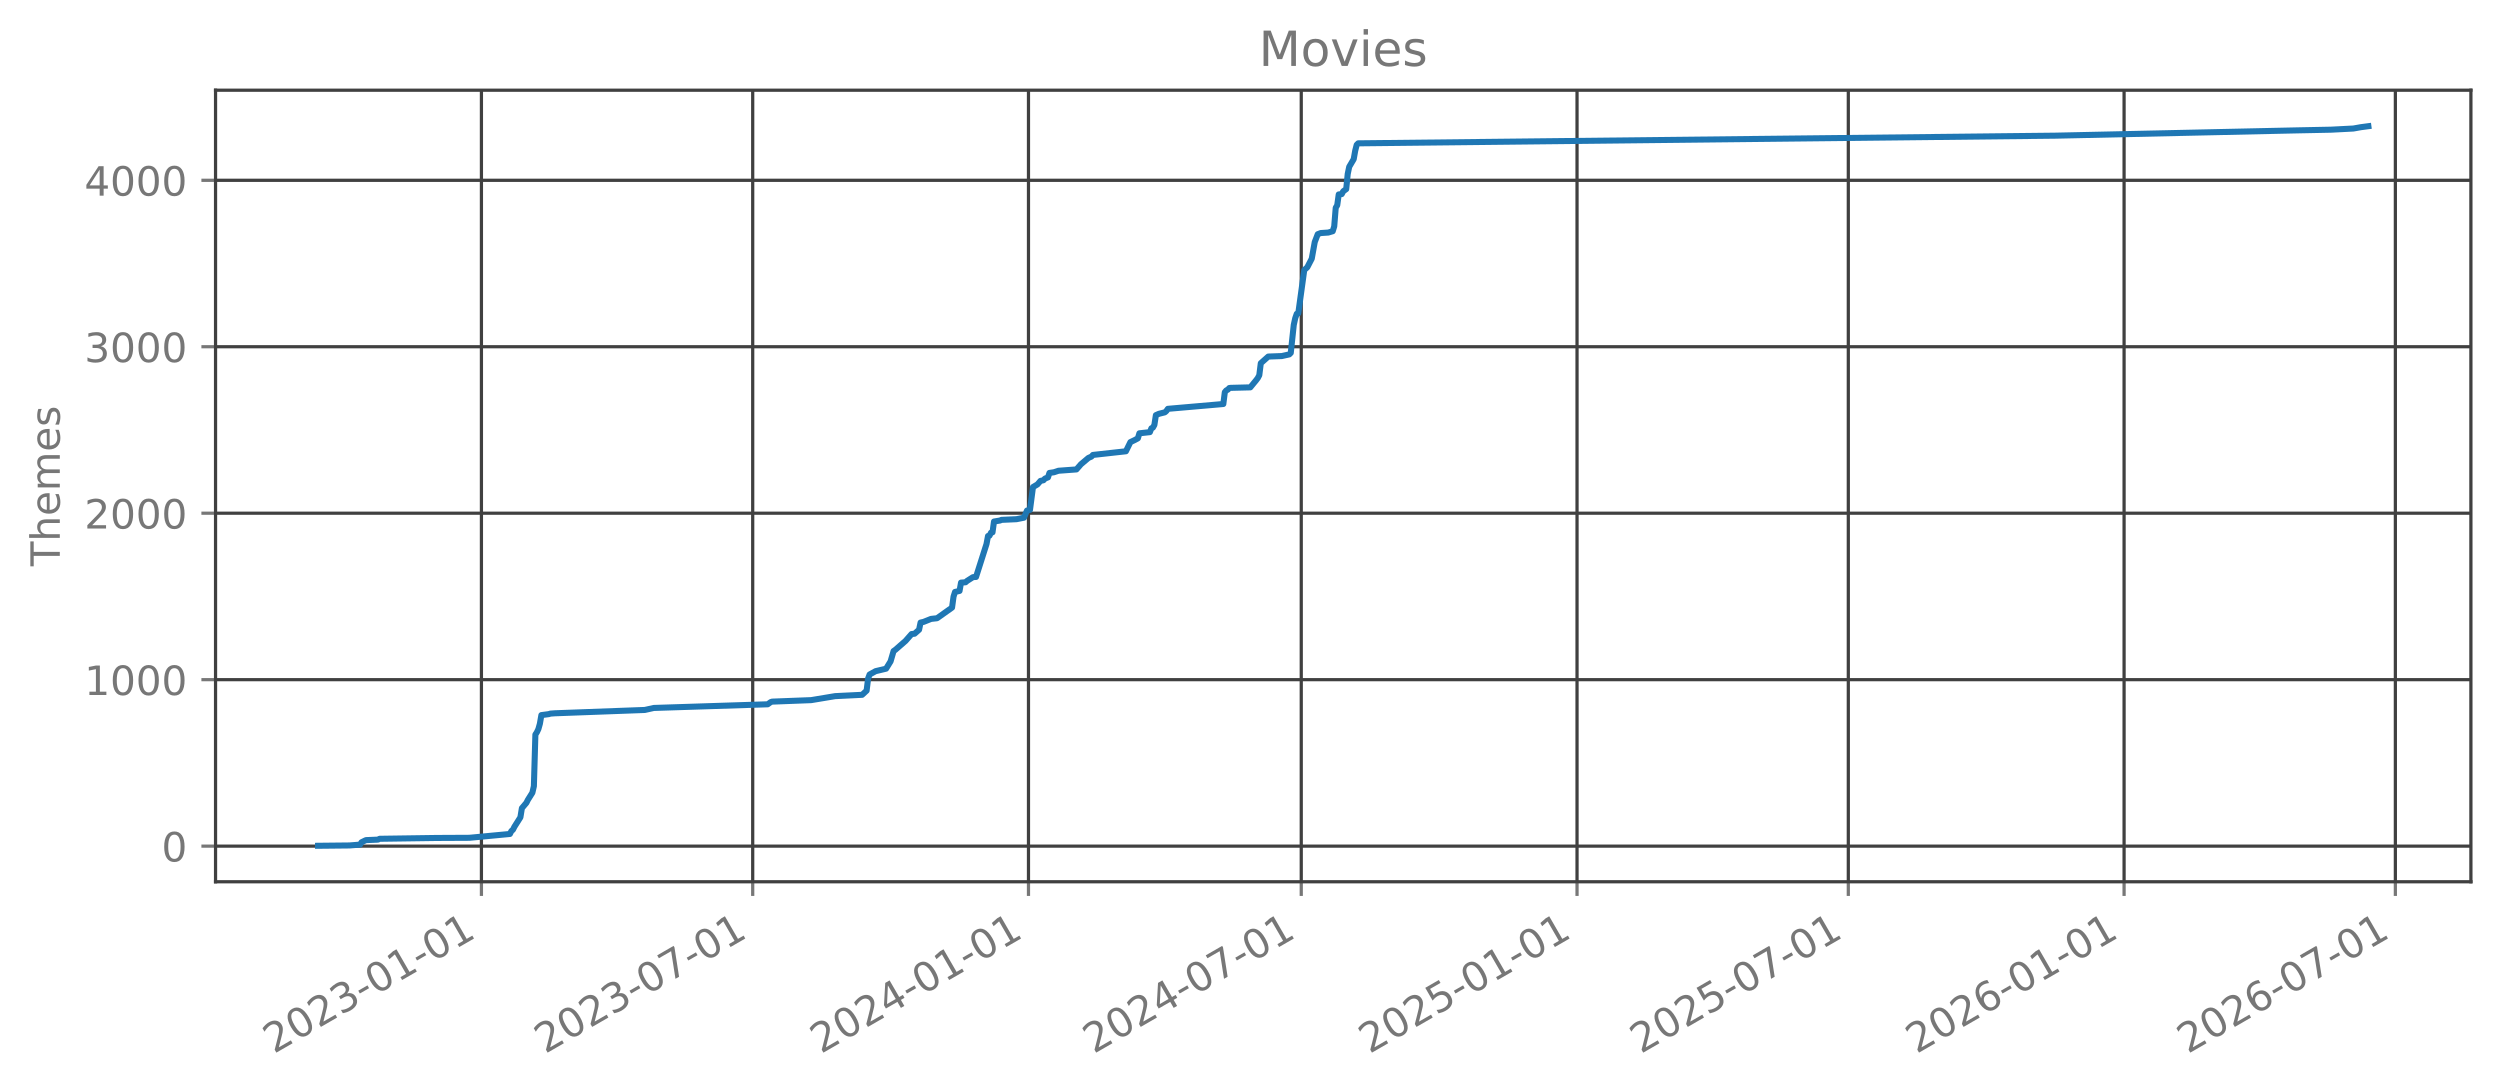
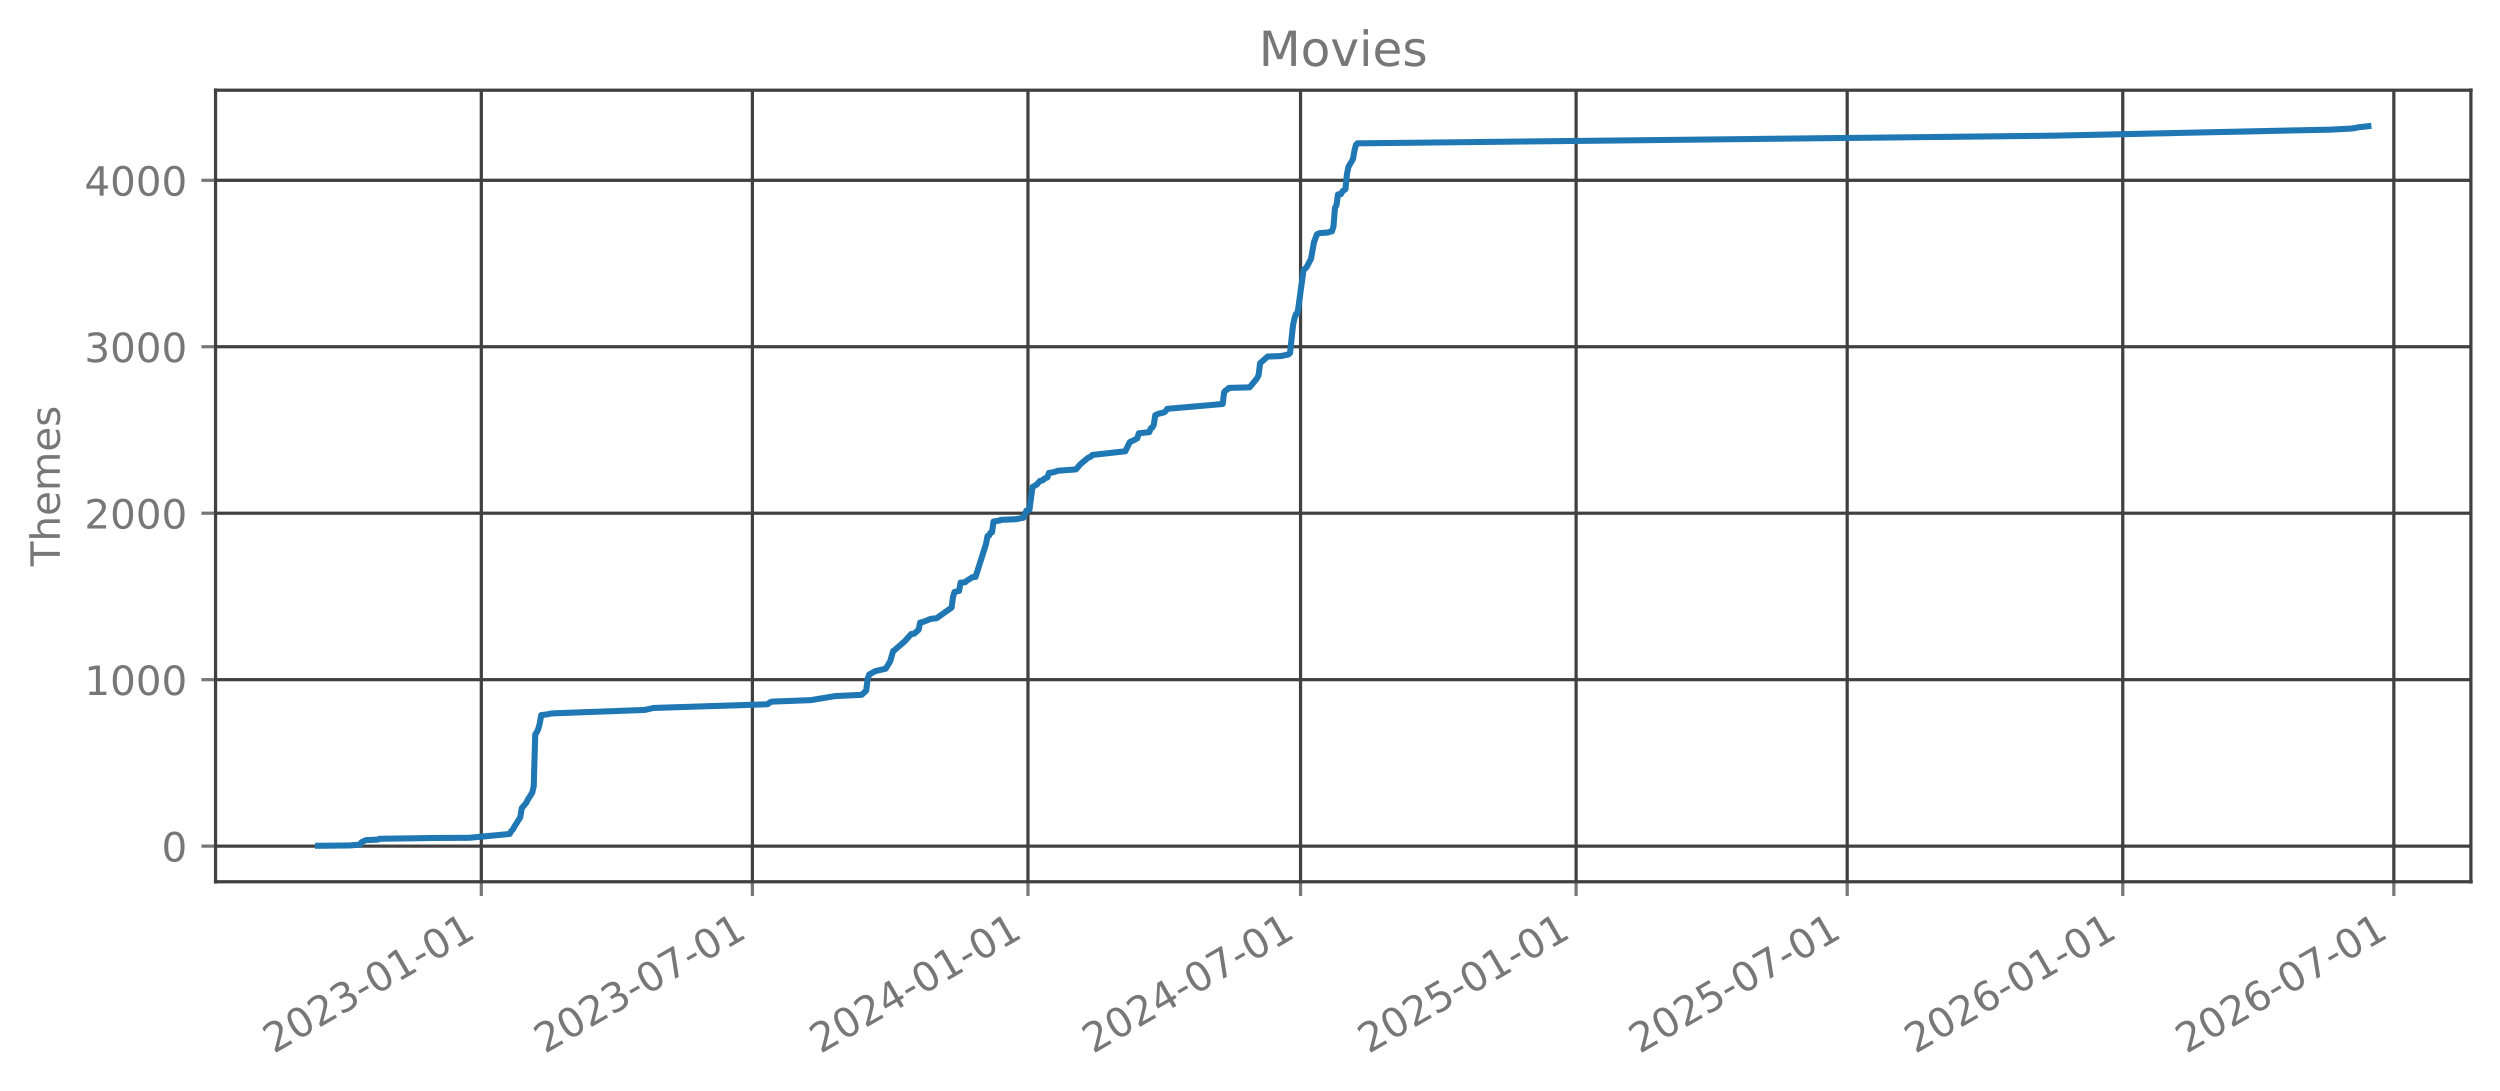
<svg xmlns="http://www.w3.org/2000/svg" xmlns:xlink="http://www.w3.org/1999/xlink" width="618.528pt" height="269.797pt" viewBox="0 0 618.528 269.797" version="1.1">
  <defs>
    <style type="text/css">*{stroke-linejoin: round; stroke-linecap: butt}</style>
  </defs>
  <g id="figure_1">
    <g id="patch_1">
      <path d="M 0 269.797  L 618.528 269.797  L 618.528 0  L 0 0  L 0 269.797  z " style="fill: none; opacity: 0" />
    </g>
    <g id="axes_1">
      <g id="patch_2">
        <path d="M 53.328 218.158  L 611.328 218.158  L 611.328 22.318  L 53.328 22.318  L 53.328 218.158  z " style="fill: none; opacity: 0" />
      </g>
      <g id="matplotlib.axis_1">
        <g id="xtick_1">
          <g id="line2d_1">
-             <path d="M 119.11 218.158  L 119.11 22.318  " clip-path="url(#p8ac9133b7a)" style="fill: none; stroke: #404040; stroke-width: 0.8; stroke-linecap: square" />
+             <path d="M 119.081 218.158  L 119.081 22.318  " clip-path="url(#pc29b4970a9)" style="fill: none; stroke: #404040; stroke-width: 0.8; stroke-linecap: square" />
          </g>
          <g id="line2d_2">
            <defs>
-               <path id="m32f65953c4" d="M 0 0  L 0 3.5  " style="stroke: #777777; stroke-width: 0.8" />
+               <path id="m0eb2211b23" d="M 0 0  L 0 3.5  " style="stroke: #777777; stroke-width: 0.8" />
            </defs>
            <g>
-               <use xlink:href="#m32f65953c4" x="119.11" y="218.158" style="fill: #777777; stroke: #777777; stroke-width: 0.8" />
+               <use xlink:href="#m0eb2211b23" x="119.081" y="218.158" style="fill: #777777; stroke: #777777; stroke-width: 0.8" />
            </g>
          </g>
          <g id="text_1">
-             <g style="fill: #777777" transform="translate(67.74097 260.7964) rotate(-30) scale(0.1 -0.1)">
+             <g style="fill: #777777" transform="translate(67.71145 260.7964) rotate(-30) scale(0.1 -0.1)">
              <defs>
                <path id="DejaVuSans-32" d="M 1228 531  L 3431 531  L 3431 0  L 469 0  L 469 531  Q 828 903 1448 1529  Q 2069 2156 2228 2338  Q 2531 2678 2651 2914  Q 2772 3150 2772 3378  Q 2772 3750 2511 3984  Q 2250 4219 1831 4219  Q 1534 4219 1204 4116  Q 875 4013 500 3803  L 500 4441  Q 881 4594 1212 4672  Q 1544 4750 1819 4750  Q 2544 4750 2975 4387  Q 3406 4025 3406 3419  Q 3406 3131 3298 2873  Q 3191 2616 2906 2266  Q 2828 2175 2409 1742  Q 1991 1309 1228 531  z " transform="scale(0.015625)" />
                <path id="DejaVuSans-30" d="M 2034 4250  Q 1547 4250 1301 3770  Q 1056 3291 1056 2328  Q 1056 1369 1301 889  Q 1547 409 2034 409  Q 2525 409 2770 889  Q 3016 1369 3016 2328  Q 3016 3291 2770 3770  Q 2525 4250 2034 4250  z M 2034 4750  Q 2819 4750 3233 4129  Q 3647 3509 3647 2328  Q 3647 1150 3233 529  Q 2819 -91 2034 -91  Q 1250 -91 836 529  Q 422 1150 422 2328  Q 422 3509 836 4129  Q 1250 4750 2034 4750  z " transform="scale(0.015625)" />
                <path id="DejaVuSans-33" d="M 2597 2516  Q 3050 2419 3304 2112  Q 3559 1806 3559 1356  Q 3559 666 3084 287  Q 2609 -91 1734 -91  Q 1441 -91 1130 -33  Q 819 25 488 141  L 488 750  Q 750 597 1062 519  Q 1375 441 1716 441  Q 2309 441 2620 675  Q 2931 909 2931 1356  Q 2931 1769 2642 2001  Q 2353 2234 1838 2234  L 1294 2234  L 1294 2753  L 1863 2753  Q 2328 2753 2575 2939  Q 2822 3125 2822 3475  Q 2822 3834 2567 4026  Q 2313 4219 1838 4219  Q 1578 4219 1281 4162  Q 984 4106 628 3988  L 628 4550  Q 988 4650 1302 4700  Q 1616 4750 1894 4750  Q 2613 4750 3031 4423  Q 3450 4097 3450 3541  Q 3450 3153 3228 2886  Q 3006 2619 2597 2516  z " transform="scale(0.015625)" />
                <path id="DejaVuSans-2d" d="M 313 2009  L 1997 2009  L 1997 1497  L 313 1497  L 313 2009  z " transform="scale(0.015625)" />
                <path id="DejaVuSans-31" d="M 794 531  L 1825 531  L 1825 4091  L 703 3866  L 703 4441  L 1819 4666  L 2450 4666  L 2450 531  L 3481 531  L 3481 0  L 794 0  L 794 531  z " transform="scale(0.015625)" />
              </defs>
              <use xlink:href="#DejaVuSans-32" />
              <use xlink:href="#DejaVuSans-30" transform="translate(63.62305 0)" />
              <use xlink:href="#DejaVuSans-32" transform="translate(127.2461 0)" />
              <use xlink:href="#DejaVuSans-33" transform="translate(190.8691 0)" />
              <use xlink:href="#DejaVuSans-2d" transform="translate(254.4922 0)" />
              <use xlink:href="#DejaVuSans-30" transform="translate(290.5762 0)" />
              <use xlink:href="#DejaVuSans-31" transform="translate(354.1992 0)" />
              <use xlink:href="#DejaVuSans-2d" transform="translate(417.8223 0)" />
              <use xlink:href="#DejaVuSans-30" transform="translate(453.9062 0)" />
              <use xlink:href="#DejaVuSans-31" transform="translate(517.5293 0)" />
            </g>
          </g>
        </g>
        <g id="xtick_2">
          <g id="line2d_3">
-             <path d="M 186.228 218.158  L 186.228 22.318  " clip-path="url(#p8ac9133b7a)" style="fill: none; stroke: #404040; stroke-width: 0.8; stroke-linecap: square" />
+             <path d="M 186.149 218.158  L 186.149 22.318  " clip-path="url(#pc29b4970a9)" style="fill: none; stroke: #404040; stroke-width: 0.8; stroke-linecap: square" />
          </g>
          <g id="line2d_4">
            <g>
-               <use xlink:href="#m32f65953c4" x="186.228" y="218.158" style="fill: #777777; stroke: #777777; stroke-width: 0.8" />
+               <use xlink:href="#m0eb2211b23" x="186.149" y="218.158" style="fill: #777777; stroke: #777777; stroke-width: 0.8" />
            </g>
          </g>
          <g id="text_2">
-             <g style="fill: #777777" transform="translate(134.8582 260.7964) rotate(-30) scale(0.1 -0.1)">
+             <g style="fill: #777777" transform="translate(134.7796 260.7964) rotate(-30) scale(0.1 -0.1)">
              <defs>
                <path id="DejaVuSans-37" d="M 525 4666  L 3525 4666  L 3525 4397  L 1831 0  L 1172 0  L 2766 4134  L 525 4134  L 525 4666  z " transform="scale(0.015625)" />
              </defs>
              <use xlink:href="#DejaVuSans-32" />
              <use xlink:href="#DejaVuSans-30" transform="translate(63.62305 0)" />
              <use xlink:href="#DejaVuSans-32" transform="translate(127.2461 0)" />
              <use xlink:href="#DejaVuSans-33" transform="translate(190.8691 0)" />
              <use xlink:href="#DejaVuSans-2d" transform="translate(254.4922 0)" />
              <use xlink:href="#DejaVuSans-30" transform="translate(290.5762 0)" />
              <use xlink:href="#DejaVuSans-37" transform="translate(354.1992 0)" />
              <use xlink:href="#DejaVuSans-2d" transform="translate(417.8223 0)" />
              <use xlink:href="#DejaVuSans-30" transform="translate(453.9062 0)" />
              <use xlink:href="#DejaVuSans-31" transform="translate(517.5293 0)" />
            </g>
          </g>
        </g>
        <g id="xtick_3">
          <g id="line2d_5">
-             <path d="M 254.457 218.158  L 254.457 22.318  " clip-path="url(#p8ac9133b7a)" style="fill: none; stroke: #404040; stroke-width: 0.8; stroke-linecap: square" />
+             <path d="M 254.329 218.158  L 254.329 22.318  " clip-path="url(#pc29b4970a9)" style="fill: none; stroke: #404040; stroke-width: 0.8; stroke-linecap: square" />
          </g>
          <g id="line2d_6">
            <g>
-               <use xlink:href="#m32f65953c4" x="254.457" y="218.158" style="fill: #777777; stroke: #777777; stroke-width: 0.8" />
+               <use xlink:href="#m0eb2211b23" x="254.329" y="218.158" style="fill: #777777; stroke: #777777; stroke-width: 0.8" />
            </g>
          </g>
          <g id="text_3">
-             <g style="fill: #777777" transform="translate(203.0879 260.7964) rotate(-30) scale(0.1 -0.1)">
+             <g style="fill: #777777" transform="translate(202.9595 260.7964) rotate(-30) scale(0.1 -0.1)">
              <defs>
                <path id="DejaVuSans-34" d="M 2419 4116  L 825 1625  L 2419 1625  L 2419 4116  z M 2253 4666  L 3047 4666  L 3047 1625  L 3713 1625  L 3713 1100  L 3047 1100  L 3047 0  L 2419 0  L 2419 1100  L 313 1100  L 313 1709  L 2253 4666  z " transform="scale(0.015625)" />
              </defs>
              <use xlink:href="#DejaVuSans-32" />
              <use xlink:href="#DejaVuSans-30" transform="translate(63.62305 0)" />
              <use xlink:href="#DejaVuSans-32" transform="translate(127.2461 0)" />
              <use xlink:href="#DejaVuSans-34" transform="translate(190.8691 0)" />
              <use xlink:href="#DejaVuSans-2d" transform="translate(254.4922 0)" />
              <use xlink:href="#DejaVuSans-30" transform="translate(290.5762 0)" />
              <use xlink:href="#DejaVuSans-31" transform="translate(354.1992 0)" />
              <use xlink:href="#DejaVuSans-2d" transform="translate(417.8223 0)" />
              <use xlink:href="#DejaVuSans-30" transform="translate(453.9062 0)" />
              <use xlink:href="#DejaVuSans-31" transform="translate(517.5293 0)" />
            </g>
          </g>
        </g>
        <g id="xtick_4">
          <g id="line2d_7">
-             <path d="M 321.945 218.158  L 321.945 22.318  " clip-path="url(#p8ac9133b7a)" style="fill: none; stroke: #404040; stroke-width: 0.8; stroke-linecap: square" />
+             <path d="M 321.768 218.158  L 321.768 22.318  " clip-path="url(#pc29b4970a9)" style="fill: none; stroke: #404040; stroke-width: 0.8; stroke-linecap: square" />
          </g>
          <g id="line2d_8">
            <g>
-               <use xlink:href="#m32f65953c4" x="321.945" y="218.158" style="fill: #777777; stroke: #777777; stroke-width: 0.8" />
+               <use xlink:href="#m0eb2211b23" x="321.768" y="218.158" style="fill: #777777; stroke: #777777; stroke-width: 0.8" />
            </g>
          </g>
          <g id="text_4">
-             <g style="fill: #777777" transform="translate(270.5759 260.7964) rotate(-30) scale(0.1 -0.1)">
+             <g style="fill: #777777" transform="translate(270.3982 260.7964) rotate(-30) scale(0.1 -0.1)">
              <use xlink:href="#DejaVuSans-32" />
              <use xlink:href="#DejaVuSans-30" transform="translate(63.62305 0)" />
              <use xlink:href="#DejaVuSans-32" transform="translate(127.2461 0)" />
              <use xlink:href="#DejaVuSans-34" transform="translate(190.8691 0)" />
              <use xlink:href="#DejaVuSans-2d" transform="translate(254.4922 0)" />
              <use xlink:href="#DejaVuSans-30" transform="translate(290.5762 0)" />
              <use xlink:href="#DejaVuSans-37" transform="translate(354.1992 0)" />
              <use xlink:href="#DejaVuSans-2d" transform="translate(417.8223 0)" />
              <use xlink:href="#DejaVuSans-30" transform="translate(453.9062 0)" />
              <use xlink:href="#DejaVuSans-31" transform="translate(517.5293 0)" />
            </g>
          </g>
        </g>
        <g id="xtick_5">
          <g id="line2d_9">
-             <path d="M 390.175 218.158  L 390.175 22.318  " clip-path="url(#p8ac9133b7a)" style="fill: none; stroke: #404040; stroke-width: 0.8; stroke-linecap: square" />
+             <path d="M 389.947 218.158  L 389.947 22.318  " clip-path="url(#pc29b4970a9)" style="fill: none; stroke: #404040; stroke-width: 0.8; stroke-linecap: square" />
          </g>
          <g id="line2d_10">
            <g>
-               <use xlink:href="#m32f65953c4" x="390.175" y="218.158" style="fill: #777777; stroke: #777777; stroke-width: 0.8" />
+               <use xlink:href="#m0eb2211b23" x="389.947" y="218.158" style="fill: #777777; stroke: #777777; stroke-width: 0.8" />
            </g>
          </g>
          <g id="text_5">
-             <g style="fill: #777777" transform="translate(338.8056 260.7964) rotate(-30) scale(0.1 -0.1)">
+             <g style="fill: #777777" transform="translate(338.578 260.7964) rotate(-30) scale(0.1 -0.1)">
              <defs>
                <path id="DejaVuSans-35" d="M 691 4666  L 3169 4666  L 3169 4134  L 1269 4134  L 1269 2991  Q 1406 3038 1543 3061  Q 1681 3084 1819 3084  Q 2600 3084 3056 2656  Q 3513 2228 3513 1497  Q 3513 744 3044 326  Q 2575 -91 1722 -91  Q 1428 -91 1123 -41  Q 819 9 494 109  L 494 744  Q 775 591 1075 516  Q 1375 441 1709 441  Q 2250 441 2565 725  Q 2881 1009 2881 1497  Q 2881 1984 2565 2268  Q 2250 2553 1709 2553  Q 1456 2553 1204 2497  Q 953 2441 691 2322  L 691 4666  z " transform="scale(0.015625)" />
              </defs>
              <use xlink:href="#DejaVuSans-32" />
              <use xlink:href="#DejaVuSans-30" transform="translate(63.62305 0)" />
              <use xlink:href="#DejaVuSans-32" transform="translate(127.2461 0)" />
              <use xlink:href="#DejaVuSans-35" transform="translate(190.8691 0)" />
              <use xlink:href="#DejaVuSans-2d" transform="translate(254.4922 0)" />
              <use xlink:href="#DejaVuSans-30" transform="translate(290.5762 0)" />
              <use xlink:href="#DejaVuSans-31" transform="translate(354.1992 0)" />
              <use xlink:href="#DejaVuSans-2d" transform="translate(417.8223 0)" />
              <use xlink:href="#DejaVuSans-30" transform="translate(453.9062 0)" />
              <use xlink:href="#DejaVuSans-31" transform="translate(517.5293 0)" />
            </g>
          </g>
        </g>
        <g id="xtick_6">
          <g id="line2d_11">
-             <path d="M 457.292 218.158  L 457.292 22.318  " clip-path="url(#p8ac9133b7a)" style="fill: none; stroke: #404040; stroke-width: 0.8; stroke-linecap: square" />
+             <path d="M 457.016 218.158  L 457.016 22.318  " clip-path="url(#pc29b4970a9)" style="fill: none; stroke: #404040; stroke-width: 0.8; stroke-linecap: square" />
          </g>
          <g id="line2d_12">
            <g>
-               <use xlink:href="#m32f65953c4" x="457.292" y="218.158" style="fill: #777777; stroke: #777777; stroke-width: 0.8" />
+               <use xlink:href="#m0eb2211b23" x="457.016" y="218.158" style="fill: #777777; stroke: #777777; stroke-width: 0.8" />
            </g>
          </g>
          <g id="text_6">
-             <g style="fill: #777777" transform="translate(405.9228 260.7964) rotate(-30) scale(0.1 -0.1)">
+             <g style="fill: #777777" transform="translate(405.6462 260.7964) rotate(-30) scale(0.1 -0.1)">
              <use xlink:href="#DejaVuSans-32" />
              <use xlink:href="#DejaVuSans-30" transform="translate(63.62305 0)" />
              <use xlink:href="#DejaVuSans-32" transform="translate(127.2461 0)" />
              <use xlink:href="#DejaVuSans-35" transform="translate(190.8691 0)" />
              <use xlink:href="#DejaVuSans-2d" transform="translate(254.4922 0)" />
              <use xlink:href="#DejaVuSans-30" transform="translate(290.5762 0)" />
              <use xlink:href="#DejaVuSans-37" transform="translate(354.1992 0)" />
              <use xlink:href="#DejaVuSans-2d" transform="translate(417.8223 0)" />
              <use xlink:href="#DejaVuSans-30" transform="translate(453.9062 0)" />
              <use xlink:href="#DejaVuSans-31" transform="translate(517.5293 0)" />
            </g>
          </g>
        </g>
        <g id="xtick_7">
          <g id="line2d_13">
-             <path d="M 525.522 218.158  L 525.522 22.318  " clip-path="url(#p8ac9133b7a)" style="fill: none; stroke: #404040; stroke-width: 0.8; stroke-linecap: square" />
+             <path d="M 525.196 218.158  L 525.196 22.318  " clip-path="url(#pc29b4970a9)" style="fill: none; stroke: #404040; stroke-width: 0.8; stroke-linecap: square" />
          </g>
          <g id="line2d_14">
            <g>
-               <use xlink:href="#m32f65953c4" x="525.522" y="218.158" style="fill: #777777; stroke: #777777; stroke-width: 0.8" />
+               <use xlink:href="#m0eb2211b23" x="525.196" y="218.158" style="fill: #777777; stroke: #777777; stroke-width: 0.8" />
            </g>
          </g>
          <g id="text_7">
-             <g style="fill: #777777" transform="translate(474.1525 260.7964) rotate(-30) scale(0.1 -0.1)">
+             <g style="fill: #777777" transform="translate(473.8261 260.7964) rotate(-30) scale(0.1 -0.1)">
              <defs>
                <path id="DejaVuSans-36" d="M 2113 2584  Q 1688 2584 1439 2293  Q 1191 2003 1191 1497  Q 1191 994 1439 701  Q 1688 409 2113 409  Q 2538 409 2786 701  Q 3034 994 3034 1497  Q 3034 2003 2786 2293  Q 2538 2584 2113 2584  z M 3366 4563  L 3366 3988  Q 3128 4100 2886 4159  Q 2644 4219 2406 4219  Q 1781 4219 1451 3797  Q 1122 3375 1075 2522  Q 1259 2794 1537 2939  Q 1816 3084 2150 3084  Q 2853 3084 3261 2657  Q 3669 2231 3669 1497  Q 3669 778 3244 343  Q 2819 -91 2113 -91  Q 1303 -91 875 529  Q 447 1150 447 2328  Q 447 3434 972 4092  Q 1497 4750 2381 4750  Q 2619 4750 2861 4703  Q 3103 4656 3366 4563  z " transform="scale(0.015625)" />
              </defs>
              <use xlink:href="#DejaVuSans-32" />
              <use xlink:href="#DejaVuSans-30" transform="translate(63.62305 0)" />
              <use xlink:href="#DejaVuSans-32" transform="translate(127.2461 0)" />
              <use xlink:href="#DejaVuSans-36" transform="translate(190.8691 0)" />
              <use xlink:href="#DejaVuSans-2d" transform="translate(254.4922 0)" />
              <use xlink:href="#DejaVuSans-30" transform="translate(290.5762 0)" />
              <use xlink:href="#DejaVuSans-31" transform="translate(354.1992 0)" />
              <use xlink:href="#DejaVuSans-2d" transform="translate(417.8223 0)" />
              <use xlink:href="#DejaVuSans-30" transform="translate(453.9062 0)" />
              <use xlink:href="#DejaVuSans-31" transform="translate(517.5293 0)" />
            </g>
          </g>
        </g>
        <g id="xtick_8">
          <g id="line2d_15">
-             <path d="M 592.639 218.158  L 592.639 22.318  " clip-path="url(#p8ac9133b7a)" style="fill: none; stroke: #404040; stroke-width: 0.8; stroke-linecap: square" />
+             <path d="M 592.264 218.158  L 592.264 22.318  " clip-path="url(#pc29b4970a9)" style="fill: none; stroke: #404040; stroke-width: 0.8; stroke-linecap: square" />
          </g>
          <g id="line2d_16">
            <g>
-               <use xlink:href="#m32f65953c4" x="592.639" y="218.158" style="fill: #777777; stroke: #777777; stroke-width: 0.8" />
+               <use xlink:href="#m0eb2211b23" x="592.264" y="218.158" style="fill: #777777; stroke: #777777; stroke-width: 0.8" />
            </g>
          </g>
          <g id="text_8">
-             <g style="fill: #777777" transform="translate(541.2697 260.7964) rotate(-30) scale(0.1 -0.1)">
+             <g style="fill: #777777" transform="translate(540.8943 260.7964) rotate(-30) scale(0.1 -0.1)">
              <use xlink:href="#DejaVuSans-32" />
              <use xlink:href="#DejaVuSans-30" transform="translate(63.62305 0)" />
              <use xlink:href="#DejaVuSans-32" transform="translate(127.2461 0)" />
              <use xlink:href="#DejaVuSans-36" transform="translate(190.8691 0)" />
              <use xlink:href="#DejaVuSans-2d" transform="translate(254.4922 0)" />
              <use xlink:href="#DejaVuSans-30" transform="translate(290.5762 0)" />
              <use xlink:href="#DejaVuSans-37" transform="translate(354.1992 0)" />
              <use xlink:href="#DejaVuSans-2d" transform="translate(417.8223 0)" />
              <use xlink:href="#DejaVuSans-30" transform="translate(453.9062 0)" />
              <use xlink:href="#DejaVuSans-31" transform="translate(517.5293 0)" />
            </g>
          </g>
        </g>
      </g>
      <g id="matplotlib.axis_2">
        <g id="ytick_1">
          <g id="line2d_17">
-             <path d="M 53.328 209.339  L 611.328 209.339  " clip-path="url(#p8ac9133b7a)" style="fill: none; stroke: #404040; stroke-width: 0.8; stroke-linecap: square" />
+             <path d="M 53.328 209.339  L 611.328 209.339  " clip-path="url(#pc29b4970a9)" style="fill: none; stroke: #404040; stroke-width: 0.8; stroke-linecap: square" />
          </g>
          <g id="line2d_18">
            <defs>
-               <path id="m6cf5157878" d="M 0 0  L -3.5 0  " style="stroke: #777777; stroke-width: 0.8" />
+               <path id="m46c1a0b838" d="M 0 0  L -3.5 0  " style="stroke: #777777; stroke-width: 0.8" />
            </defs>
            <g>
-               <use xlink:href="#m6cf5157878" x="53.328" y="209.339" style="fill: #777777; stroke: #777777; stroke-width: 0.8" />
+               <use xlink:href="#m46c1a0b838" x="53.328" y="209.339" style="fill: #777777; stroke: #777777; stroke-width: 0.8" />
            </g>
          </g>
          <g id="text_9">
            <g style="fill: #777777" transform="translate(39.96563 213.1379) scale(0.1 -0.1)">
              <use xlink:href="#DejaVuSans-30" />
            </g>
          </g>
        </g>
        <g id="ytick_2">
          <g id="line2d_19">
-             <path d="M 53.328 168.155  L 611.328 168.155  " clip-path="url(#p8ac9133b7a)" style="fill: none; stroke: #404040; stroke-width: 0.8; stroke-linecap: square" />
+             <path d="M 53.328 168.155  L 611.328 168.155  " clip-path="url(#pc29b4970a9)" style="fill: none; stroke: #404040; stroke-width: 0.8; stroke-linecap: square" />
          </g>
          <g id="line2d_20">
            <g>
-               <use xlink:href="#m6cf5157878" x="53.328" y="168.155" style="fill: #777777; stroke: #777777; stroke-width: 0.8" />
+               <use xlink:href="#m46c1a0b838" x="53.328" y="168.155" style="fill: #777777; stroke: #777777; stroke-width: 0.8" />
            </g>
          </g>
          <g id="text_10">
            <g style="fill: #777777" transform="translate(20.87813 171.9544) scale(0.1 -0.1)">
              <use xlink:href="#DejaVuSans-31" />
              <use xlink:href="#DejaVuSans-30" transform="translate(63.62305 0)" />
              <use xlink:href="#DejaVuSans-30" transform="translate(127.2461 0)" />
              <use xlink:href="#DejaVuSans-30" transform="translate(190.8691 0)" />
            </g>
          </g>
        </g>
        <g id="ytick_3">
          <g id="line2d_21">
-             <path d="M 53.328 126.972  L 611.328 126.972  " clip-path="url(#p8ac9133b7a)" style="fill: none; stroke: #404040; stroke-width: 0.8; stroke-linecap: square" />
+             <path d="M 53.328 126.972  L 611.328 126.972  " clip-path="url(#pc29b4970a9)" style="fill: none; stroke: #404040; stroke-width: 0.8; stroke-linecap: square" />
          </g>
          <g id="line2d_22">
            <g>
-               <use xlink:href="#m6cf5157878" x="53.328" y="126.972" style="fill: #777777; stroke: #777777; stroke-width: 0.8" />
+               <use xlink:href="#m46c1a0b838" x="53.328" y="126.972" style="fill: #777777; stroke: #777777; stroke-width: 0.8" />
            </g>
          </g>
          <g id="text_11">
            <g style="fill: #777777" transform="translate(20.87813 130.7708) scale(0.1 -0.1)">
              <use xlink:href="#DejaVuSans-32" />
              <use xlink:href="#DejaVuSans-30" transform="translate(63.62305 0)" />
              <use xlink:href="#DejaVuSans-30" transform="translate(127.2461 0)" />
              <use xlink:href="#DejaVuSans-30" transform="translate(190.8691 0)" />
            </g>
          </g>
        </g>
        <g id="ytick_4">
          <g id="line2d_23">
-             <path d="M 53.328 85.788  L 611.328 85.788  " clip-path="url(#p8ac9133b7a)" style="fill: none; stroke: #404040; stroke-width: 0.8; stroke-linecap: square" />
+             <path d="M 53.328 85.788  L 611.328 85.788  " clip-path="url(#pc29b4970a9)" style="fill: none; stroke: #404040; stroke-width: 0.8; stroke-linecap: square" />
          </g>
          <g id="line2d_24">
            <g>
-               <use xlink:href="#m6cf5157878" x="53.328" y="85.788" style="fill: #777777; stroke: #777777; stroke-width: 0.8" />
+               <use xlink:href="#m46c1a0b838" x="53.328" y="85.788" style="fill: #777777; stroke: #777777; stroke-width: 0.8" />
            </g>
          </g>
          <g id="text_12">
            <g style="fill: #777777" transform="translate(20.87813 89.58733) scale(0.1 -0.1)">
              <use xlink:href="#DejaVuSans-33" />
              <use xlink:href="#DejaVuSans-30" transform="translate(63.62305 0)" />
              <use xlink:href="#DejaVuSans-30" transform="translate(127.2461 0)" />
              <use xlink:href="#DejaVuSans-30" transform="translate(190.8691 0)" />
            </g>
          </g>
        </g>
        <g id="ytick_5">
          <g id="line2d_25">
-             <path d="M 53.328 44.605  L 611.328 44.605  " clip-path="url(#p8ac9133b7a)" style="fill: none; stroke: #404040; stroke-width: 0.8; stroke-linecap: square" />
+             <path d="M 53.328 44.605  L 611.328 44.605  " clip-path="url(#pc29b4970a9)" style="fill: none; stroke: #404040; stroke-width: 0.8; stroke-linecap: square" />
          </g>
          <g id="line2d_26">
            <g>
-               <use xlink:href="#m6cf5157878" x="53.328" y="44.605" style="fill: #777777; stroke: #777777; stroke-width: 0.8" />
+               <use xlink:href="#m46c1a0b838" x="53.328" y="44.605" style="fill: #777777; stroke: #777777; stroke-width: 0.8" />
            </g>
          </g>
          <g id="text_13">
            <g style="fill: #777777" transform="translate(20.87813 48.40381) scale(0.1 -0.1)">
              <use xlink:href="#DejaVuSans-34" />
              <use xlink:href="#DejaVuSans-30" transform="translate(63.62305 0)" />
              <use xlink:href="#DejaVuSans-30" transform="translate(127.2461 0)" />
              <use xlink:href="#DejaVuSans-30" transform="translate(190.8691 0)" />
            </g>
          </g>
        </g>
        <g id="text_14">
          <g style="fill: #777777" transform="translate(14.79844 140.0889) rotate(-90) scale(0.1 -0.1)">
            <defs>
              <path id="DejaVuSans-54" d="M -19 4666  L 3928 4666  L 3928 4134  L 2272 4134  L 2272 0  L 1638 0  L 1638 4134  L -19 4134  L -19 4666  z " transform="scale(0.015625)" />
              <path id="DejaVuSans-68" d="M 3513 2113  L 3513 0  L 2938 0  L 2938 2094  Q 2938 2591 2744 2837  Q 2550 3084 2163 3084  Q 1697 3084 1428 2787  Q 1159 2491 1159 1978  L 1159 0  L 581 0  L 581 4863  L 1159 4863  L 1159 2956  Q 1366 3272 1645 3428  Q 1925 3584 2291 3584  Q 2894 3584 3203 3211  Q 3513 2838 3513 2113  z " transform="scale(0.015625)" />
              <path id="DejaVuSans-65" d="M 3597 1894  L 3597 1613  L 953 1613  Q 991 1019 1311 708  Q 1631 397 2203 397  Q 2534 397 2845 478  Q 3156 559 3463 722  L 3463 178  Q 3153 47 2828 -22  Q 2503 -91 2169 -91  Q 1331 -91 842 396  Q 353 884 353 1716  Q 353 2575 817 3079  Q 1281 3584 2069 3584  Q 2775 3584 3186 3129  Q 3597 2675 3597 1894  z M 3022 2063  Q 3016 2534 2758 2815  Q 2500 3097 2075 3097  Q 1594 3097 1305 2825  Q 1016 2553 972 2059  L 3022 2063  z " transform="scale(0.015625)" />
              <path id="DejaVuSans-6d" d="M 3328 2828  Q 3544 3216 3844 3400  Q 4144 3584 4550 3584  Q 5097 3584 5394 3201  Q 5691 2819 5691 2113  L 5691 0  L 5113 0  L 5113 2094  Q 5113 2597 4934 2840  Q 4756 3084 4391 3084  Q 3944 3084 3684 2787  Q 3425 2491 3425 1978  L 3425 0  L 2847 0  L 2847 2094  Q 2847 2600 2669 2842  Q 2491 3084 2119 3084  Q 1678 3084 1418 2786  Q 1159 2488 1159 1978  L 1159 0  L 581 0  L 581 3500  L 1159 3500  L 1159 2956  Q 1356 3278 1631 3431  Q 1906 3584 2284 3584  Q 2666 3584 2933 3390  Q 3200 3197 3328 2828  z " transform="scale(0.015625)" />
              <path id="DejaVuSans-73" d="M 2834 3397  L 2834 2853  Q 2591 2978 2328 3040  Q 2066 3103 1784 3103  Q 1356 3103 1142 2972  Q 928 2841 928 2578  Q 928 2378 1081 2264  Q 1234 2150 1697 2047  L 1894 2003  Q 2506 1872 2764 1633  Q 3022 1394 3022 966  Q 3022 478 2636 193  Q 2250 -91 1575 -91  Q 1294 -91 989 -36  Q 684 19 347 128  L 347 722  Q 666 556 975 473  Q 1284 391 1588 391  Q 1994 391 2212 530  Q 2431 669 2431 922  Q 2431 1156 2273 1281  Q 2116 1406 1581 1522  L 1381 1569  Q 847 1681 609 1914  Q 372 2147 372 2553  Q 372 3047 722 3315  Q 1072 3584 1716 3584  Q 2034 3584 2315 3537  Q 2597 3491 2834 3397  z " transform="scale(0.015625)" />
            </defs>
            <use xlink:href="#DejaVuSans-54" />
            <use xlink:href="#DejaVuSans-68" transform="translate(61.08398 0)" />
            <use xlink:href="#DejaVuSans-65" transform="translate(124.4629 0)" />
            <use xlink:href="#DejaVuSans-6d" transform="translate(185.9863 0)" />
            <use xlink:href="#DejaVuSans-65" transform="translate(283.3984 0)" />
            <use xlink:href="#DejaVuSans-73" transform="translate(344.9219 0)" />
          </g>
        </g>
      </g>
      <g id="line2d_27">
-         <path d="M 78.692 209.256  L 86.479 209.174  L 89.075 208.968  L 89.445 208.391  L 90.187 208.021  L 90.558 207.856  L 93.524 207.733  L 93.895 207.527  L 107.986 207.321  L 116.144 207.279  L 126.156 206.332  L 126.527 205.591  L 126.898 205.303  L 127.268 204.561  L 128.752 202.214  L 129.122 199.949  L 130.235 198.631  L 130.606 197.89  L 131.718 196.119  L 132.089 194.513  L 132.46 181.746  L 132.831 181.169  L 133.201 180.387  L 133.572 179.069  L 133.943 176.927  L 135.797 176.68  L 136.168 176.557  L 137.28 176.474  L 159.529 175.651  L 161.754 175.156  L 189.936 174.25  L 190.677 173.715  L 191.048 173.591  L 200.689 173.221  L 206.622 172.232  L 213.297 171.903  L 214.409 170.873  L 214.78 167.867  L 215.151 166.878  L 216.634 166.055  L 219.23 165.437  L 220.342 163.625  L 221.084 161.072  L 221.455 160.824  L 224.051 158.559  L 225.534 156.871  L 226.275 156.788  L 227.388 155.8  L 227.759 154.029  L 228.5 153.864  L 230.354 153.123  L 231.838 152.958  L 235.546 150.323  L 235.917 147.605  L 236.287 146.451  L 237.4 146.204  L 237.771 144.145  L 238.883 144.063  L 239.254 143.733  L 240.737 142.786  L 241.479 142.745  L 244.075 134.591  L 244.445 132.614  L 244.816 132.531  L 245.187 131.79  L 245.558 131.708  L 245.929 129.031  L 247.412 128.784  L 247.783 128.619  L 251.491 128.454  L 253.345 128.084  L 254.086 126.313  L 254.828 126.148  L 255.57 120.506  L 256.682 119.847  L 257.424 118.982  L 258.165 118.817  L 258.536 118.405  L 259.278 118.117  L 259.649 117.005  L 260.761 116.84  L 261.874 116.47  L 266.323 116.14  L 267.436 114.864  L 269.29 113.299  L 270.031 112.969  L 270.402 112.557  L 278.56 111.651  L 279.673 109.386  L 280.785 108.851  L 281.527 108.439  L 281.898 107.204  L 284.493 106.915  L 284.864 105.968  L 285.235 105.803  L 285.606 105.144  L 285.976 102.715  L 286.718 102.385  L 288.201 102.014  L 288.572 101.685  L 288.943 101.15  L 302.663 99.955  L 303.034 97.031  L 303.405 96.578  L 303.775 96.413  L 304.146 96.002  L 304.517 95.96  L 309.338 95.837  L 310.821 94.025  L 311.192 93.531  L 311.563 92.83  L 311.933 89.865  L 313.787 88.218  L 317.125 88.094  L 318.979 87.683  L 319.35 87.312  L 320.091 80.393  L 320.462 78.705  L 320.833 77.634  L 321.204 77.551  L 322.687 66.803  L 323.429 66.144  L 324.541 64.002  L 325.283 59.884  L 326.024 57.948  L 326.766 57.66  L 328.62 57.536  L 329.732 57.207  L 330.103 56.012  L 330.474 51.4  L 330.845 50.782  L 331.216 48.105  L 331.957 48.023  L 332.328 47.323  L 333.07 46.787  L 333.441 43.04  L 333.811 41.269  L 334.924 39.374  L 335.295 37.274  L 335.665 35.832  L 336.036 35.462  L 508.464 33.567  L 568.536 32.25  L 576.694 32.085  L 582.256 31.797  L 584.11 31.467  L 585.964 31.22  L 585.964 31.22  " clip-path="url(#p8ac9133b7a)" style="fill: none; stroke: #1f77b4; stroke-width: 1.5; stroke-linecap: square" />
+         <path d="M 78.692 209.256  L 86.473 209.174  L 89.067 208.968  L 89.437 208.391  L 90.179 208.021  L 90.549 207.856  L 93.513 207.733  L 93.884 207.527  L 107.965 207.321  L 116.117 207.279  L 126.121 206.332  L 126.492 205.591  L 126.862 205.303  L 127.233 204.561  L 128.715 202.214  L 129.086 199.949  L 130.197 198.631  L 130.568 197.89  L 131.679 196.119  L 132.05 194.513  L 132.42 181.746  L 132.791 181.169  L 133.162 180.387  L 133.532 179.069  L 133.903 176.927  L 135.755 176.68  L 136.126 176.557  L 137.237 176.474  L 159.47 175.651  L 161.693 175.156  L 189.855 174.25  L 190.596 173.715  L 190.966 173.591  L 200.6 173.221  L 206.529 172.232  L 213.199 171.903  L 214.31 170.873  L 214.681 167.867  L 215.051 166.878  L 216.534 166.055  L 219.127 165.437  L 220.239 163.625  L 220.98 161.072  L 221.351 160.824  L 223.944 158.559  L 225.427 156.871  L 226.168 156.788  L 227.279 155.8  L 227.65 154.029  L 228.391 153.864  L 230.244 153.123  L 231.726 152.958  L 235.431 150.323  L 235.802 147.605  L 236.172 146.451  L 237.284 146.204  L 237.655 144.145  L 238.766 144.063  L 239.137 143.733  L 240.619 142.786  L 241.36 142.745  L 243.954 134.591  L 244.324 132.614  L 244.695 132.531  L 245.065 131.79  L 245.436 131.708  L 245.806 129.031  L 247.289 128.784  L 247.659 128.619  L 251.365 128.454  L 253.217 128.084  L 253.958 126.313  L 254.699 126.148  L 255.441 120.506  L 256.552 119.847  L 257.293 118.982  L 258.034 118.817  L 258.405 118.405  L 259.146 118.117  L 259.517 117.005  L 260.628 116.84  L 261.74 116.47  L 266.186 116.14  L 267.298 114.864  L 269.151 113.299  L 269.892 112.969  L 270.262 112.557  L 278.414 111.651  L 279.526 109.386  L 280.637 108.851  L 281.379 108.439  L 281.749 107.204  L 284.343 106.915  L 284.713 105.968  L 285.084 105.803  L 285.454 105.144  L 285.825 102.715  L 286.566 102.385  L 288.048 102.014  L 288.419 101.685  L 288.789 101.15  L 302.499 99.955  L 302.87 97.031  L 303.241 96.578  L 303.611 96.413  L 303.982 96.002  L 304.352 95.96  L 309.169 95.837  L 310.651 94.025  L 311.022 93.531  L 311.392 92.83  L 311.763 89.865  L 313.616 88.218  L 316.951 88.094  L 318.803 87.683  L 319.174 87.312  L 319.915 80.393  L 320.285 78.705  L 320.656 77.634  L 321.027 77.551  L 322.509 66.803  L 323.25 66.144  L 324.361 64.002  L 325.103 59.884  L 325.844 57.948  L 326.585 57.66  L 328.437 57.536  L 329.549 57.207  L 329.92 56.012  L 330.29 51.4  L 330.661 50.782  L 331.031 48.105  L 331.772 48.023  L 332.143 47.323  L 332.884 46.787  L 333.254 43.04  L 333.625 41.269  L 334.737 39.374  L 335.107 37.274  L 335.478 35.832  L 335.848 35.462  L 508.151 33.567  L 568.178 32.25  L 576.33 32.085  L 581.889 31.797  L 583.741 31.467  L 585.964 31.22  L 585.964 31.22  " clip-path="url(#pc29b4970a9)" style="fill: none; stroke: #1f77b4; stroke-width: 1.5; stroke-linecap: square" />
      </g>
      <g id="patch_3">
        <path d="M 53.328 218.158  L 53.328 22.318  " style="fill: none; stroke: #404040; stroke-width: 0.8; stroke-linejoin: miter; stroke-linecap: square" />
      </g>
      <g id="patch_4">
        <path d="M 611.328 218.158  L 611.328 22.318  " style="fill: none; stroke: #404040; stroke-width: 0.8; stroke-linejoin: miter; stroke-linecap: square" />
      </g>
      <g id="patch_5">
        <path d="M 53.328 218.158  L 611.328 218.158  " style="fill: none; stroke: #404040; stroke-width: 0.8; stroke-linejoin: miter; stroke-linecap: square" />
      </g>
      <g id="patch_6">
        <path d="M 53.328 22.318  L 611.328 22.318  " style="fill: none; stroke: #404040; stroke-width: 0.8; stroke-linejoin: miter; stroke-linecap: square" />
      </g>
      <g id="text_15">
        <g style="fill: #777777" transform="translate(311.4444 16.31812) scale(0.12 -0.12)">
          <defs>
            <path id="DejaVuSans-4d" d="M 628 4666  L 1569 4666  L 2759 1491  L 3956 4666  L 4897 4666  L 4897 0  L 4281 0  L 4281 4097  L 3078 897  L 2444 897  L 1241 4097  L 1241 0  L 628 0  L 628 4666  z " transform="scale(0.015625)" />
            <path id="DejaVuSans-6f" d="M 1959 3097  Q 1497 3097 1228 2736  Q 959 2375 959 1747  Q 959 1119 1226 758  Q 1494 397 1959 397  Q 2419 397 2687 759  Q 2956 1122 2956 1747  Q 2956 2369 2687 2733  Q 2419 3097 1959 3097  z M 1959 3584  Q 2709 3584 3137 3096  Q 3566 2609 3566 1747  Q 3566 888 3137 398  Q 2709 -91 1959 -91  Q 1206 -91 779 398  Q 353 888 353 1747  Q 353 2609 779 3096  Q 1206 3584 1959 3584  z " transform="scale(0.015625)" />
            <path id="DejaVuSans-76" d="M 191 3500  L 800 3500  L 1894 563  L 2988 3500  L 3597 3500  L 2284 0  L 1503 0  L 191 3500  z " transform="scale(0.015625)" />
            <path id="DejaVuSans-69" d="M 603 3500  L 1178 3500  L 1178 0  L 603 0  L 603 3500  z M 603 4863  L 1178 4863  L 1178 4134  L 603 4134  L 603 4863  z " transform="scale(0.015625)" />
          </defs>
          <use xlink:href="#DejaVuSans-4d" />
          <use xlink:href="#DejaVuSans-6f" transform="translate(86.2793 0)" />
          <use xlink:href="#DejaVuSans-76" transform="translate(147.4609 0)" />
          <use xlink:href="#DejaVuSans-69" transform="translate(206.6406 0)" />
          <use xlink:href="#DejaVuSans-65" transform="translate(234.4238 0)" />
          <use xlink:href="#DejaVuSans-73" transform="translate(295.9473 0)" />
        </g>
      </g>
    </g>
  </g>
  <defs>
-     <clipPath id="p8ac9133b7a">
+     <clipPath id="pc29b4970a9">
      <rect x="53.328" y="22.318" width="558" height="195.84" />
    </clipPath>
  </defs>
</svg>
